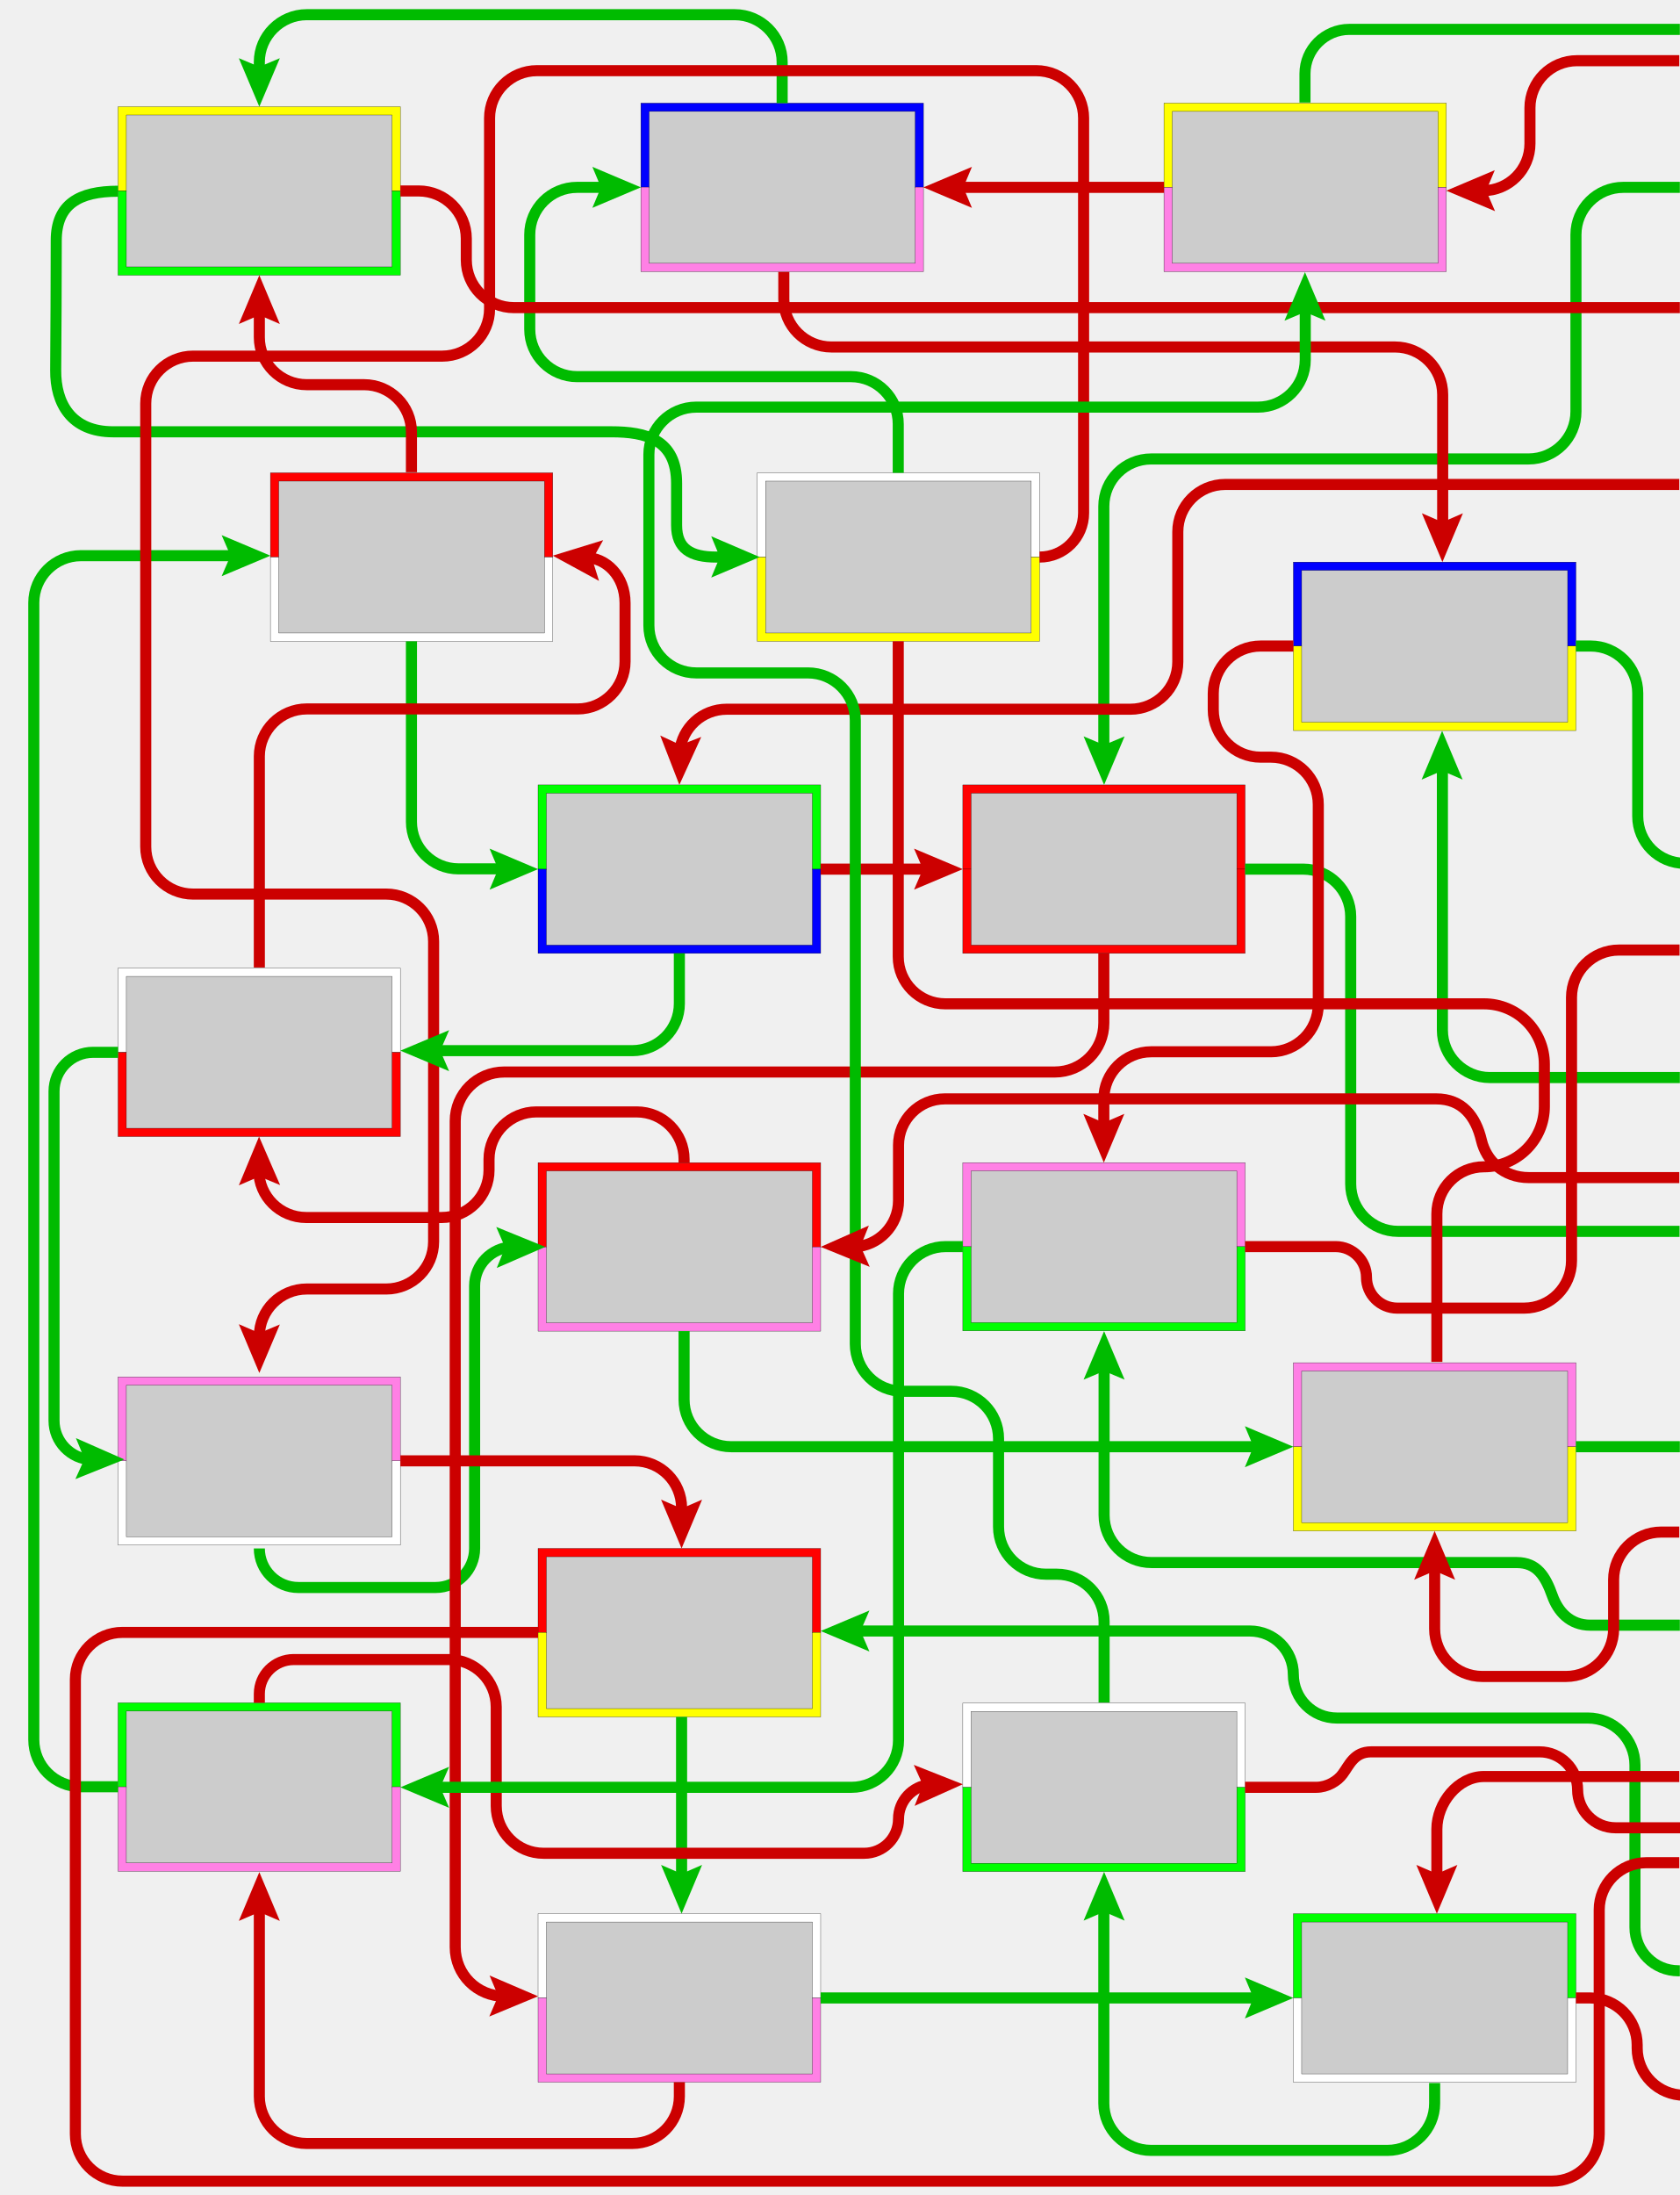
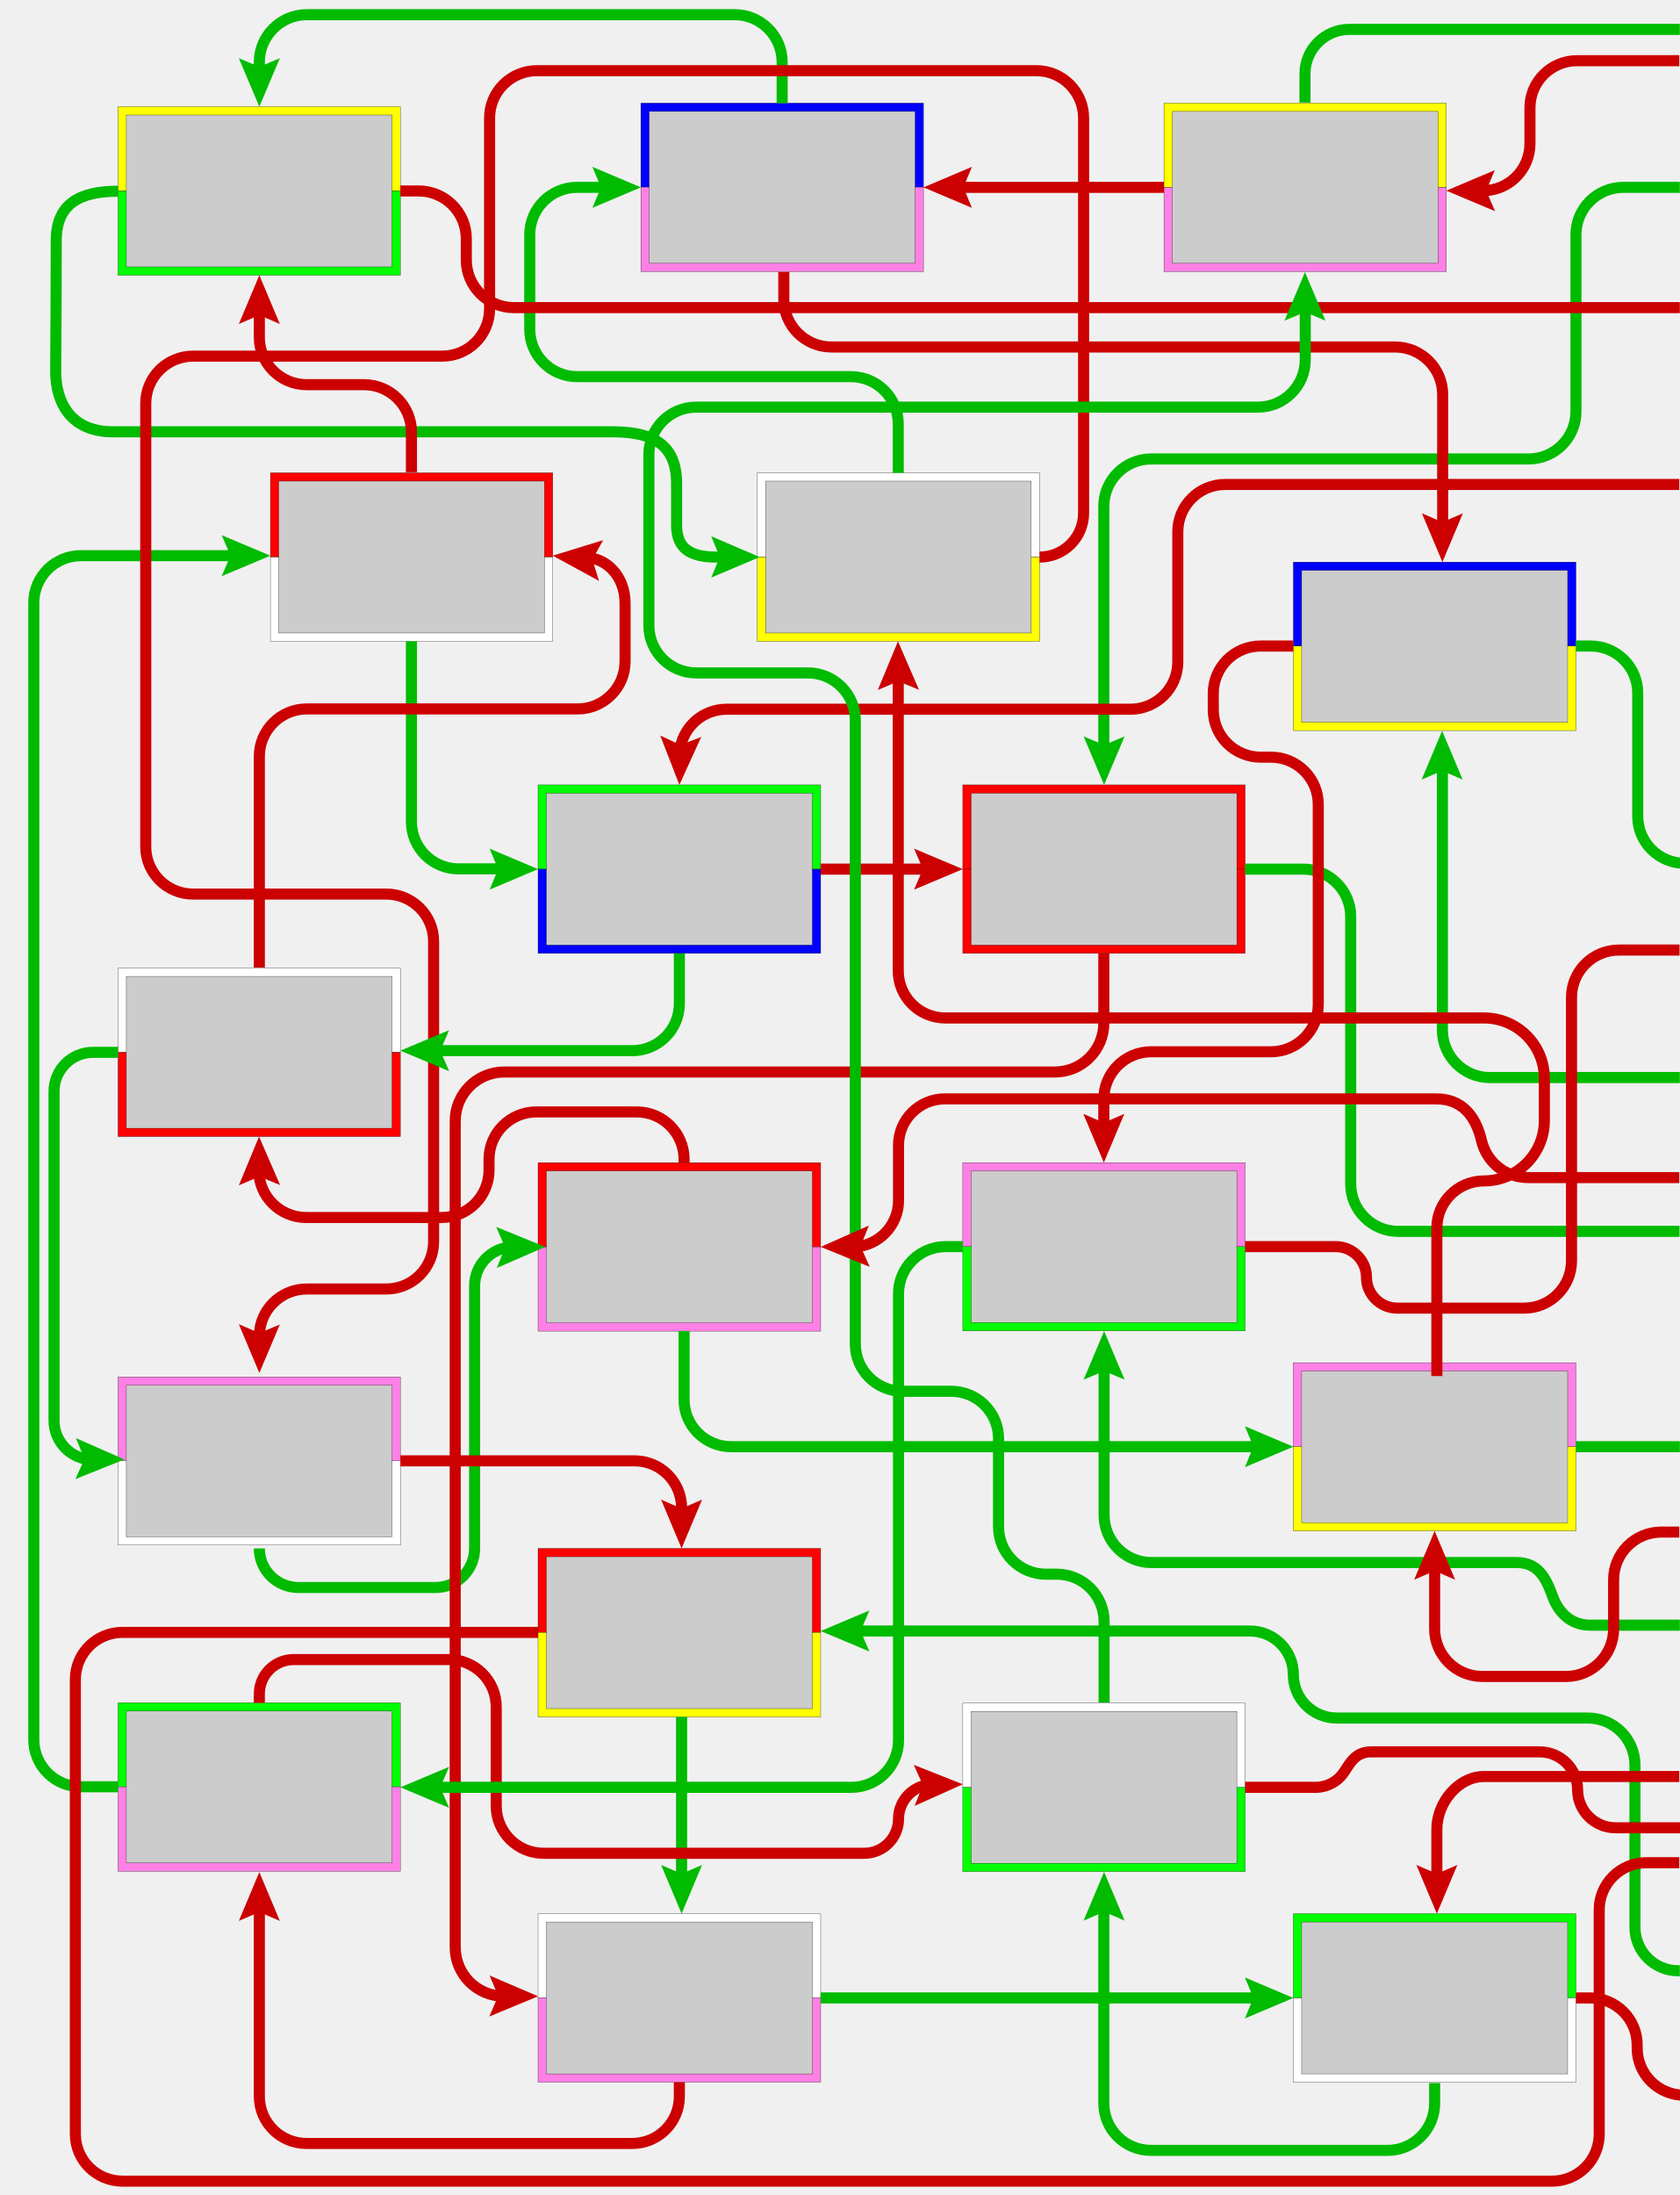
<svg xmlns="http://www.w3.org/2000/svg" viewBox="0 0 606.3 792">
  <style>
-     .st0{fill:#ccc}.st1{fill:#ff0;stroke:#000;stroke-width:.1}.st2,.st3,.st4,.st5,.st6{fill:#ff80e5;stroke:#000;stroke-width:.1}.st3,.st4,.st5,.st6,.st7{fill:#00f}.st4,.st5,.st6,.st7{fill:#0f0}.st5,.st6,.st7{fill:red}.st6,.st7{fill:#fff}.st7{fill:none;stroke-width:4;stroke:#0b0}.st9{fill:#c00}.st10{fill:none;stroke:#c00;stroke-width:4;stroke-miterlimit:10}.st11{fill:#0b0}
+     .st0{fill:#ccc}.st1{fill:#ff0}.st1,.st2,.st3,.st4,.st5,.st6{stroke:#000;stroke-width:.1}.st2{fill:#ff80e5}.st3{fill:#00f}.st4{fill:#0f0}.st5{fill:red}.st6{fill:#fff}.st7{fill:none;stroke:#0b0;stroke-width:4}.st8{fill:#0b0}.st9{fill:none;stroke:#c00;stroke-width:4;stroke-miterlimit:10}.st10{fill:#c00}
  </style>
-   <path class="st0" d="M421.6 96.4V38.7h98.9v57.7" />
-   <path class="st1" d="M522 67.6h-3V40.2h-95.9v27.4h-3V37.2H522z" />
-   <path class="st2" d="M522 67.6h-3V95h-95.9V67.6h-3V98H522z" />
-   <path class="st0" d="M232.8 96.4V38.7h99v57.7" />
-   <path class="st3" d="M333.3 67.6h-3V40.2h-96v27.4h-3V37.2h102z" />
-   <path class="st2" d="M333.3 67.5h-3V95h-96V67.5h-3V98h102z" />
-   <path class="st0" d="M44.1 97.7V40H143v57.7" />
-   <path class="st1" d="M144.5 69h-3V41.5H45.6V69h-3V38.5h101.9z" />
-   <path class="st4" d="M144.5 68.9h-3v27.4H45.6V68.9h-3v30.4h101.9z" />
-   <path class="st0" d="M99.1 229.8v-57.7H198v57.7" />
-   <path class="st5" d="M199.5 201.1h-3v-27.5h-95.9v27.5h-3v-30.5h101.9z" />
-   <path class="st6" d="M199.5 201h-3v27.4h-95.9V201h-3v30.4h101.9z" />
-   <path class="st0" d="M274.8 229.8v-57.7h98.9v57.7" />
-   <path class="st6" d="M375.2 201.1h-3v-27.5h-95.9v27.5h-3v-30.5h101.9z" />
-   <path class="st1" d="M375.2 201h-3v27.4h-95.9V201h-3v30.4h101.9z" />
-   <path class="st0" d="M468.3 262v-57.7h99V262" />
-   <path class="st3" d="M568.8 233.2h-3v-27.4h-96v27.4h-3v-30.4h102z" />
-   <path class="st1" d="M568.8 233.1h-3v27.5h-96v-27.5h-3v30.5h102z" />
-   <path class="st0" d="M44.1 408.5v-57.7H143v57.7" />
-   <path class="st6" d="M144.5 379.7h-3v-27.4H45.6v27.4h-3v-30.4h101.9z" />
-   <path class="st5" d="M144.5 379.7h-3v27.4H45.6v-27.4h-3v30.4h101.9z" />
-   <path class="st0" d="M195.7 342.4v-57.7h99v57.7" />
-   <path class="st4" d="M296.2 313.7h-3v-27.5h-96v27.5h-3v-30.5h102z" />
-   <path class="st3" d="M296.2 313.6h-3V341h-96v-27.4h-3V344h102z" />
-   <path class="st0" d="M349 342.4v-57.7h98.9v57.7" />
-   <path class="st5" d="M449.4 313.6h-3v-27.4h-95.9v27.4h-3v-30.4h101.9zM449.4 313.6h-3V341h-95.9v-27.4h-3V344h101.9z" />
-   <path class="st0" d="M195.7 478.7V421h99v57.7" />
-   <path class="st5" d="M296.2 449.9h-3v-27.4h-96v27.4h-3v-30.4h102z" />
-   <path class="st2" d="M296.2 449.9h-3v27.4h-96v-27.4h-3v30.4h102z" />
-   <path class="st0" d="M349 478.7V421h98.9v57.7" />
-   <path class="st2" d="M449.4 449.9h-3v-27.4h-95.9v27.4h-3v-30.4h101.9z" />
-   <path class="st4" d="M449.4 449.8h-3v27.4h-95.9v-27.4h-3v30.4h101.9z" />
-   <path class="st0" d="M195.7 617.9v-57.7h99v57.7" />
-   <path class="st5" d="M296.2 589.1h-3v-27.4h-96v27.4h-3v-30.4h102z" />
-   <path class="st1" d="M296.2 589h-3v27.5h-96V589h-3v30.5h102z" />
-   <path class="st0" d="M349 673.7V616h98.9v57.7" />
-   <path class="st6" d="M449.4 645h-3v-27.5h-95.9V645h-3v-30.5h101.9z" />
-   <path class="st4" d="M449.4 644.9h-3v27.4h-95.9v-27.4h-3v30.4h101.9z" />
-   <path class="st0" d="M44.1 673.6v-57.7H143v57.7" />
-   <path class="st4" d="M144.5 644.8h-3v-27.4H45.6v27.4h-3v-30.4h101.9z" />
-   <path class="st2" d="M144.5 644.7h-3v27.5H45.6v-27.5h-3v30.5h101.9z" />
-   <path class="st0" d="M195.7 749.7V692h99v57.7" />
-   <path class="st6" d="M296.2 721h-3v-27.5h-96V721h-3v-30.5h102z" />
-   <path class="st2" d="M296.2 720.9h-3v27.4h-96v-27.4h-3v30.4h102z" />
-   <path class="st0" d="M468.3 749.7V692h99v57.7" />
-   <path class="st4" d="M568.8 720.9h-3v-27.4h-96v27.4h-3v-30.4h102z" />
-   <path class="st6" d="M568.8 720.9h-3v27.4h-96v-27.4h-3v30.4h102z" />
-   <path class="st0" d="M468.3 550.9v-57.7h99v57.7" />
-   <path class="st2" d="M568.8 522.1h-3v-27.4h-96v27.4h-3v-30.4h102z" />
-   <path class="st1" d="M568.8 522h-3v27.4h-96V522h-3v30.4h102z" />
-   <path class="st0" d="M44.1 556v-57.7H143V556" />
-   <path class="st2" d="M144.5 527.2h-3v-27.4H45.6v27.4h-3v-30.4h101.9z" />
-   <path class="st6" d="M144.5 527.1h-3v27.4H45.6v-27.4h-3v30.4h101.9z" />
-   <path class="st7" d="M42.6 69c-14.1 0-22.3 4.7-22.3 17.8 0 13-.1 34.9-.2 46.8s5.6 22.2 20.7 22.2h179.8c12.6 0 23.6 2.8 23.6 18.6v15.1c0 8.6 5.2 11.5 14.3 11.5h3.8" />
-   <path class="st11" d="m256.7 208.4 3.1-7.4-3.1-7.5 17.5 7.5z" />
-   <path class="st7" d="M471 37V26.6c0-8.8 7.2-16 16-16h119.3" />
-   <path class="st10" d="M420.1 67.6h-74.9" />
-   <path class="st9" d="m350.8 60.2-3.1 7.4 3.1 7.4-17.5-7.4z" />
-   <path class="st7" d="M282.3 37.2V22.4c0-9.4-7.7-17.1-17.1-17.1H110.7c-9.4 0-17.1 7.7-17.1 17.1v4.2" />
-   <path class="st11" d="m86.2 21 7.4 3.1L101 21l-7.4 17.5z" />
-   <path class="st7" d="M324.2 170.6V153c0-9.4-7.6-17.1-17.1-17.1h-98.8c-9.4 0-17.1-7.6-17.1-17.1V84.7c0-9.4 7.6-17.1 17.1-17.1h11" />
-   <path class="st11" d="m213.8 75 3.1-7.4-3.1-7.4 17.5 7.4z" />
-   <path class="st7" d="M42.6 644.7H29.2c-9.4 0-17-7.6-17-17V217.5c0-9.4 7.6-17 17-17h56.5" />
-   <path class="st11" d="m80 207.9 3.2-7.4-3.2-7.4 17.6 7.4z" />
-   <path class="st7" d="M42.6 379.7h-9c-7.8 0-14.1 6.3-14.1 14.1v118.8c0 7.6 6 13.7 13.4 14.1" />
-   <path class="st11" d="m27.2 533.7 3.3-7.3-3.1-7.5 17.5 7.7z" />
-   <path class="st7" d="M93.6 558.7c0 7.8 6.3 14.1 14.1 14.1h49.5c7.8 0 14.1-6.3 14.1-14.1V464c0-7.6 6-13.8 13.6-14.1" />
-   <path class="st11" d="m179.3 457.5 3-7.4-3.2-7.4 17.7 7.2z" />
-   <path class="st7" d="M296.2 720.9h158.7" />
-   <path class="st11" d="m449.3 728.3 3.1-7.4-3.1-7.4 17.5 7.4z" />
-   <path class="st7" d="M517.8 751.6v7.3c0 9.4-7.6 17-17 17h-85.4c-9.4 0-17-7.6-17-17v-71.6" />
-   <path class="st11" d="m405.9 693-7.4-3.2-7.4 3.2 7.4-17.6z" />
-   <path class="st7" d="M606.3 711.1h-.5c-8.7 0-15.7-7-15.7-15.7v-58.5c0-9.4-7.6-17-17-17h-90.6c-8.7 0-15.7-7-15.7-15.7s-7-15.7-15.7-15.7h-143" />
-   <path class="st11" d="m313.8 581.1-3.2 7.4 3.2 7.4-17.6-7.4z" />
-   <path class="st7" d="M606.3 586.4H574c-7.4 0-11.7-5-13.7-10.6-2.5-7-5.5-12-12.9-12H415.6c-9.5 0-17.1-7.7-17.1-17.1v-54.4" />
-   <path class="st11" d="m405.9 497.8-7.4-3.1-7.4 3.1 7.4-17.5z" />
-   <path class="st7" d="M449.4 313.6h21c9.4 0 17.1 7.7 17.1 17.1v96.5c0 9.4 7.7 17.1 17.1 17.1h101.6" />
-   <path class="st7" d="M606.3 388.8h-68.6c-9.4 0-17.1-7.7-17.1-17.1v-96.1" />
-   <path class="st11" d="m527.9 281.3-7.4-3.2-7.4 3.2 7.4-17.6z" />
-   <path class="st7" d="M606.3 67.6h-20.4c-9.4 0-17.1 7.6-17.1 17.1v63.8c0 9.4-7.6 17.1-17.1 17.1H415.5c-9.4 0-17.1 7.6-17.1 17.1v88.6" />
-   <path class="st11" d="m391.1 265.7 7.4 3.1 7.4-3.1-7.4 17.5z" />
-   <path class="st7" d="M148.5 231.4v65.1c0 9.4 7.6 17 17 17h18" />
-   <path class="st11" d="m176.7 321 3.1-7.4-3.1-7.4 17.5 7.4z" />
-   <path class="st7" d="M568.8 233.1h5.3c9.4 0 17 7.6 17 17v44.4c0 9.4 7.6 17 17 17M246.9 480.3V505c0 9.4 7.6 17 17 17h190.9" />
-   <path class="st11" d="m449.3 529.4 3.1-7.4-3.1-7.4 17.5 7.4z" />
-   <path class="st7" d="M246 619.5v59.1" />
-   <path class="st11" d="m238.6 672.9 7.4 3.2 7.4-3.2-7.4 17.6z" />
-   <path class="st7" d="M568.8 522h37.5" />
-   <path class="st10" d="M245.2 751.3v5.1c0 9.4-7.6 17-17 17H110.6c-9.4 0-17-7.6-17-17v-69" />
-   <path class="st9" d="m101 693.1-7.4-3.2-7.4 3.2 7.4-17.6z" />
-   <path class="st10" d="M194.2 589h-150c-9.4 0-17 7.6-17 17v164c0 9.4 7.6 17 17 17h516c9.4 0 17-7.6 17-17v-80.9c0-9.4 7.6-17 17-17h11.9" />
-   <path class="st10" d="M449.4 644.9H475c4.1 0 7.8-2.3 9.6-4.8 2.4-3.2 4.1-8 10.3-8h60.8c7.5 0 13.7 6.1 13.7 13.7 0 7.5 6.1 13.7 13.7 13.7h23.3M375.2 201c8.8 0 15.9-7.1 15.9-15.9V42.6c0-9.4-7.6-17.1-17.1-17.1H193.8c-9.4 0-17.1 7.6-17.1 17.1v68.8c0 9.4-7.6 17.1-17.1 17.1H69.7c-9.4 0-17.1 7.6-17.1 17.1v159.9c0 9.4 7.6 17.1 17.1 17.1h69.7c9.4 0 17.1 7.6 17.1 17.1V448c0 9.4-7.6 17.1-17.1 17.1h-28.7c-9.4 0-17.1 7.6-17.1 17.1v1.3" />
-   <path class="st9" d="m86.2 477.8 7.4 3.2 7.4-3.1-7.4 17.5z" />
-   <path class="st7" d="M245.2 344v18.1c0 9.4-7.6 17-17 17h-71.7" />
-   <path class="st11" d="m162.1 371.7-3.2 7.4 3.2 7.4-17.6-7.4z" />
-   <path class="st10" d="M148.5 170.4v-14.5c0-9.5-7.7-17.1-17.1-17.1h-20.7c-9.5 0-17.1-7.7-17.1-17.1v-10.5" />
-   <path class="st9" d="m101 116.9-7.4-3.2-7.4 3.2 7.4-17.6z" />
-   <path class="st10" d="M93.6 349.1v-76.2c0-9.4 7.7-17.1 17.1-17.1h97.8c9.4 0 17.1-7.7 17.1-17.1v-21.1c0-9.8-6.9-16.4-14.2-16.4" />
-   <path class="st9" d="m217.7 194.9-3.9 7 2.4 7.7-16.7-9.1z" />
-   <path class="st10" d="M606.1 174.8H442.2c-9.5 0-17.1 7.7-17.1 17.1v46.9c0 9.5-7.7 17.1-17.1 17.1H262.3c-8.9 0-16.1 6.7-17 15.4" />
-   <path class="st9" d="m238.3 265.4 7.3 3.4 7.5-2.9-7.9 17.3z" />
-   <path class="st10" d="M518.6 491.4V438c0-9.4 7.6-17 17-17 12.1 0 21.8-9.8 21.8-21.8V384c0-12.1-9.8-21.8-21.8-21.8H341.2c-9.4 0-17-7.6-17-17V231.4" />
-   <path class="st10" d="M466.8 233.1H455c-9.5 0-17.1 7.7-17.1 17.1v5.9c0 9.5 7.7 17.1 17.1 17.1h3.7c9.5 0 17.1 7.7 17.1 17.1v72.1c0 9.5-7.7 17.1-17.1 17.1h-43.2c-9.5 0-17.1 7.7-17.1 17.1v10.8" />
-   <path class="st9" d="m391 401.9 7.4 3.2 7.4-3.2-7.4 17.6z" />
-   <path class="st10" d="M296.2 313.6h39.4" />
-   <path class="st9" d="m329.9 321 3.2-7.4-3.2-7.4 17.6 7.4z" />
-   <path class="st10" d="M144.5 68.9h6.6c9.5 0 17.2 7.7 17.2 17.2v7.7c0 9.5 7.7 17.2 17.2 17.2h420.8" />
-   <path class="st10" d="M282.9 98.1v9.9c0 9.5 7.7 17.2 17.2 17.2h203.4c9.5 0 17.2 7.7 17.2 17.2V191" />
-   <path class="st9" d="m513.2 185.2 7.4 3.2 7.4-3.2-7.4 17.6z" />
-   <path class="st10" d="M606.1 21.9h-36.9c-9.4 0-17 7.6-17 17v12.9c0 9.4-7.6 17-17 17h-1.3" />
-   <path class="st9" d="m539.5 61.4-3.1 7.4 3.2 7.4-17.6-7.4z" />
-   <path class="st10" d="M606.1 552.8h-6.5c-9.5 0-17.2 7.7-17.2 17.2v17.7c0 9.5-7.7 17.2-17.2 17.2H535c-9.5 0-17.2-7.7-17.2-17.2v-23.3" />
-   <path class="st9" d="m525.2 570-7.4-3.2-7.4 3.2 7.4-17.6z" />
-   <path class="st10" d="M93.6 614.4v-3.2c0-6.9 5.6-12.4 12.4-12.4h56c9.4 0 17.1 7.6 17.1 17.1v35.7c0 9.4 7.6 17.1 17.1 17.1h115.7c6.9 0 12.4-5.6 12.4-12.4 0-6.5 5-11.8 11.3-12.4" />
-   <path class="st9" d="m330.1 651.6 3-7.5-3.3-7.3 17.7 7z" />
-   <path class="st10" d="M398.4 344v25.1c0 9.8-7.9 17.7-17.7 17.7H182c-9.8 0-17.7 7.9-17.7 17.7v298.1c0 9.8 7.9 17.7 17.7 17.7h.3" />
-   <path class="st9" d="m176.6 727.6 3.2-7.4-3.1-7.4 17.5 7.5z" />
-   <path class="st10" d="M246.9 419.5v-1.2c0-9.4-7.6-17.1-17.1-17.1h-36.2c-9.4 0-17.1 7.6-17.1 17.1v3.9c0 9.4-7.6 17.1-17.1 17.1h-48.9c-9.4 0-17.1-7.6-17.1-17.1v-.2" />
-   <path class="st9" d="m101.1 427.6-7.5-3.1-7.4 3.2 7.3-17.6z" />
-   <path class="st10" d="M449.4 449.8h32.7c6.1 0 11.1 5 11.1 11.1s5 11.1 11.1 11.1h45.8c9.5 0 17.1-7.7 17.1-17.1v-95c0-9.5 7.7-17.1 17.1-17.1h21.9M606.1 641h-70.5c-9.4 0-17 9.6-17 19v18.6" />
-   <path class="st9" d="m511.2 672.9 7.4 3.2 7.4-3.2-7.4 17.6z" />
-   <path class="st10" d="M568.8 720.9h5.1c9.4 0 17 7.6 17 17v1.1c0 9.4 7.6 17 17 17M144.5 527.1H229c9.4 0 17 7.6 17 17v2.6" />
-   <path class="st9" d="m238.6 541.1 7.4 3.2 7.4-3.2-7.4 17.6z" />
-   <path class="st7" d="M398.5 614.3v-29.2c0-9.4-7.6-17.1-17.1-17.1h-3.9c-9.4 0-17.1-7.6-17.1-17.1v-31.8c0-9.4-7.6-17.1-17.1-17.1h-17.5c-9.4 0-17.1-7.6-17.1-17.1v-225c0-9.4-7.6-17.1-17.1-17.1h-40.3c-9.4 0-17.1-7.6-17.1-17.1V164c0-9.4 7.6-17.1 17.1-17.1H454c9.4 0 17.1-7.6 17.1-17.1v-19.9" />
-   <path class="st11" d="m478.4 115.7-7.4-3.1-7.4 3.1 7.4-17.5z" />
-   <path class="st7" d="M347.5 449.8h-6.2c-9.4 0-17 7.6-17 17v161.1c0 9.4-7.6 17-17 17H156.5" />
-   <path class="st11" d="m162.1 637.5-3.2 7.4 3.2 7.4-17.6-7.4z" />
-   <path class="st10" d="M606.1 424.9h-54.3c-9.2 0-15.4-6.2-17.1-13.4-2.1-8.9-7.1-15-16.3-15H341c-9.2 0-16.7 7.5-16.7 16.7v20c0 9-7.2 16.4-16.1 16.7" />
-   <path class="st9" d="m313.6 442.2-3 7.5 3.3 7.4-17.7-7.2z" />
+   <path d="M421.6 96.4V38.7h98.9v57.7" class="st0" />
+   <path d="M522 67.6h-3V40.2h-95.9v27.4h-3V37.2H522v30.4z" class="st1" />
+   <path d="M522 67.6h-3V95h-95.9V67.6h-3V98H522V67.6z" class="st2" />
+   <path d="M232.8 96.4V38.7h99v57.7" class="st0" />
+   <path d="M333.3 67.6h-3V40.2h-96v27.4h-3V37.2h102v30.4z" class="st3" />
+   <path d="M333.3 67.5h-3V95h-96V67.5h-3V98h102V67.5z" class="st2" />
+   <path d="M44.1 97.7V40H143v57.7" class="st0" />
+   <path d="M144.5 69h-3V41.5H45.6V69h-3V38.5h101.9V69z" class="st1" />
+   <path d="M144.5 68.9h-3v27.4H45.6V68.9h-3v30.4h101.9V68.9z" class="st4" />
+   <path d="M99.1 229.8v-57.7H198v57.7" class="st0" />
+   <path d="M199.5 201.1h-3v-27.5h-95.9v27.5h-3v-30.5h101.9v30.5z" class="st5" />
+   <path d="M199.5 201h-3v27.4h-95.9V201h-3v30.4h101.9V201z" class="st6" />
+   <path d="M274.8 229.8v-57.7h98.9v57.7" class="st0" />
+   <path d="M375.2 201.1h-3v-27.5h-95.9v27.5h-3v-30.5h101.9v30.5z" class="st6" />
+   <path d="M375.2 201h-3v27.4h-95.9V201h-3v30.4h101.9V201z" class="st1" />
+   <path d="M468.3 262v-57.7h99V262" class="st0" />
+   <path d="M568.8 233.2h-3v-27.4h-96v27.4h-3v-30.4h102v30.4z" class="st3" />
+   <path d="M568.8 233.1h-3v27.5h-96v-27.5h-3v30.5h102v-30.5z" class="st1" />
+   <path d="M44.1 408.5v-57.7H143v57.7" class="st0" />
+   <path d="M144.5 379.7h-3v-27.4H45.6v27.4h-3v-30.4h101.9v30.4z" class="st6" />
+   <path d="M144.5 379.7h-3v27.4H45.6v-27.4h-3v30.4h101.9v-30.4z" class="st5" />
+   <path d="M195.7 342.4v-57.7h99v57.7" class="st0" />
+   <path d="M296.2 313.7h-3v-27.5h-96v27.5h-3v-30.5h102v30.5z" class="st4" />
+   <path d="M296.2 313.6h-3V341h-96v-27.4h-3V344h102v-30.4z" class="st3" />
+   <path d="M349 342.4v-57.7h98.9v57.7" class="st0" />
+   <path d="M449.4 313.6h-3v-27.4h-95.9v27.4h-3v-30.4h101.9v30.4zm0 0h-3V341h-95.9v-27.4h-3V344h101.9v-30.4z" class="st5" />
+   <path d="M195.7 478.7V421h99v57.7" class="st0" />
+   <path d="M296.2 449.9h-3v-27.4h-96v27.4h-3v-30.4h102v30.4z" class="st5" />
+   <path d="M296.2 449.9h-3v27.4h-96v-27.4h-3v30.4h102v-30.4z" class="st2" />
+   <path d="M349 478.7V421h98.9v57.7" class="st0" />
+   <path d="M449.4 449.9h-3v-27.4h-95.9v27.4h-3v-30.4h101.9v30.4z" class="st2" />
+   <path d="M449.4 449.8h-3v27.4h-95.9v-27.4h-3v30.4h101.9v-30.4z" class="st4" />
+   <path d="M195.7 617.9v-57.7h99v57.7" class="st0" />
+   <path d="M296.2 589.1h-3v-27.4h-96v27.4h-3v-30.4h102v30.4z" class="st5" />
+   <path d="M296.2 589h-3v27.5h-96V589h-3v30.5h102V589z" class="st1" />
+   <path d="M349 673.7V616h98.9v57.7" class="st0" />
+   <path d="M449.4 645h-3v-27.5h-95.9V645h-3v-30.5h101.9V645z" class="st6" />
+   <path d="M449.4 644.9h-3v27.4h-95.9v-27.4h-3v30.4h101.9v-30.4z" class="st4" />
+   <path d="M44.1 673.6v-57.7H143v57.7" class="st0" />
+   <path d="M144.5 644.8h-3v-27.4H45.6v27.4h-3v-30.4h101.9v30.4z" class="st4" />
+   <path d="M144.5 644.7h-3v27.5H45.6v-27.5h-3v30.5h101.9v-30.5z" class="st2" />
+   <path d="M195.7 749.7V692h99v57.7" class="st0" />
+   <path d="M296.2 721h-3v-27.5h-96V721h-3v-30.5h102V721z" class="st6" />
+   <path d="M296.2 720.9h-3v27.4h-96v-27.4h-3v30.4h102v-30.4z" class="st2" />
+   <path d="M468.3 749.7V692h99v57.7" class="st0" />
+   <path d="M568.8 720.9h-3v-27.4h-96v27.4h-3v-30.4h102v30.4z" class="st4" />
+   <path d="M568.8 720.9h-3v27.4h-96v-27.4h-3v30.4h102v-30.4z" class="st6" />
+   <path d="M468.3 550.9v-57.7h99v57.7" class="st0" />
+   <path d="M568.8 522.1h-3v-27.4h-96v27.4h-3v-30.4h102v30.4z" class="st2" />
+   <path d="M568.8 522h-3v27.4h-96V522h-3v30.4h102V522z" class="st1" />
+   <path d="M44.1 556v-57.7H143V556" class="st0" />
+   <path d="M144.5 527.2h-3v-27.4H45.6v27.4h-3v-30.4h101.9v30.4z" class="st2" />
+   <path d="M144.5 527.1h-3v27.4H45.6v-27.4h-3v30.4h101.9v-30.4z" class="st6" />
+   <path d="M42.6 69c-14.1 0-22.3 4.7-22.3 17.8 0 13-.1 34.9-.2 46.8s5.6 22.2 20.7 22.2h179.8c12.6 0 23.6 2.8 23.6 18.6v15.1c0 8.6 5.2 11.5 14.3 11.5h3.8" class="st7" />
+   <path d="m256.7 208.4 3.1-7.4-3.1-7.5 17.5 7.5-17.5 7.4z" class="st8" />
+   <path d="M471 37V26.6c0-8.8 7.2-16 16-16h119.3" class="st7" />
+   <path d="M420.1 67.6h-74.9" class="st9" />
+   <path d="m350.8 60.2-3.1 7.4 3.1 7.4-17.5-7.4 17.5-7.4z" class="st10" />
+   <path d="M282.3 37.2V22.4c0-9.4-7.7-17.1-17.1-17.1H110.7c-9.4 0-17.1 7.7-17.1 17.1v4.2" class="st7" />
+   <path d="m86.2 21 7.4 3.1L101 21l-7.4 17.5L86.2 21z" class="st8" />
+   <path d="M324.2 170.6V153c0-9.4-7.6-17.1-17.1-17.1h-98.8c-9.4 0-17.1-7.6-17.1-17.1V84.7c0-9.4 7.6-17.1 17.1-17.1h11" class="st7" />
+   <path d="m213.8 75 3.1-7.4-3.1-7.4 17.5 7.4-17.5 7.4z" class="st8" />
+   <path d="M42.6 644.7H29.2c-9.4 0-17-7.6-17-17V217.5c0-9.4 7.6-17 17-17h56.5" class="st7" />
+   <path d="m80 207.9 3.2-7.4-3.2-7.4 17.6 7.4-17.6 7.4z" class="st8" />
+   <path d="M42.6 379.7h-9c-7.8 0-14.1 6.3-14.1 14.1v118.8c0 7.6 6 13.7 13.4 14.1" class="st7" />
+   <path d="m27.2 533.7 3.3-7.3-3.1-7.5 17.5 7.7-17.7 7.1z" class="st8" />
+   <path d="M93.6 558.7c0 7.8 6.3 14.1 14.1 14.1h49.5c7.8 0 14.1-6.3 14.1-14.1V464c0-7.6 6-13.8 13.6-14.1" class="st7" />
+   <path d="m179.3 457.5 3-7.4-3.2-7.4 17.7 7.2-17.5 7.6z" class="st8" />
+   <path d="M296.2 720.9h158.7" class="st7" />
+   <path d="m449.3 728.3 3.1-7.4-3.1-7.4 17.5 7.4-17.5 7.4z" class="st8" />
+   <path d="M517.8 751.6v7.3c0 9.4-7.6 17-17 17h-85.4c-9.4 0-17-7.6-17-17v-71.6" class="st7" />
+   <path d="m405.9 693-7.4-3.2-7.4 3.2 7.4-17.6 7.4 17.6z" class="st8" />
+   <path d="M606.3 711.1h-.5c-8.7 0-15.7-7-15.7-15.7v-58.5c0-9.4-7.6-17-17-17h-90.6c-8.7 0-15.7-7-15.7-15.7s-7-15.7-15.7-15.7h-143" class="st7" />
+   <path d="m313.8 581.1-3.2 7.4 3.2 7.4-17.6-7.4 17.6-7.4z" class="st8" />
+   <path d="M606.3 586.4H574c-7.4 0-11.7-5-13.7-10.6-2.5-7-5.5-12-12.9-12H415.6c-9.5 0-17.1-7.7-17.1-17.1v-54.4" class="st7" />
+   <path d="m405.9 497.8-7.4-3.1-7.4 3.1 7.4-17.5 7.4 17.5z" class="st8" />
+   <path d="M449.4 313.6h21c9.4 0 17.1 7.7 17.1 17.1v96.5c0 9.4 7.7 17.1 17.1 17.1h101.6" class="st7" />
+   <path d="M606.3 388.8h-68.6c-9.4 0-17.1-7.7-17.1-17.1v-96.1" class="st7" />
+   <path d="m527.9 281.3-7.4-3.2-7.4 3.2 7.4-17.6 7.4 17.6z" class="st8" />
+   <path d="M606.3 67.6h-20.4c-9.4 0-17.1 7.6-17.1 17.1v63.8c0 9.4-7.6 17.1-17.1 17.1H415.5c-9.4 0-17.1 7.6-17.1 17.1v88.6" class="st7" />
+   <path d="m391.1 265.7 7.4 3.1 7.4-3.1-7.4 17.5-7.4-17.5z" class="st8" />
+   <path d="M148.5 231.4v65.1c0 9.4 7.6 17 17 17h18" class="st7" />
+   <path d="m176.7 321 3.1-7.4-3.1-7.4 17.5 7.4-17.5 7.4z" class="st8" />
+   <path d="M568.8 233.1h5.3c9.4 0 17 7.6 17 17v44.4c0 9.4 7.6 17 17 17M246.9 480.3V505c0 9.4 7.6 17 17 17h190.9" class="st7" />
+   <path d="m449.3 529.4 3.1-7.4-3.1-7.4 17.5 7.4-17.5 7.4z" class="st8" />
+   <path d="M246 619.5v59.1" class="st7" />
+   <path d="m238.6 672.9 7.4 3.2 7.4-3.2-7.4 17.6-7.4-17.6z" class="st8" />
+   <path d="M568.8 522h37.5" class="st7" />
+   <path d="M245.2 751.3v5.1c0 9.4-7.6 17-17 17H110.6c-9.4 0-17-7.6-17-17v-69" class="st9" />
+   <path d="m101 693.1-7.4-3.2-7.4 3.2 7.4-17.6 7.4 17.6z" class="st10" />
+   <path d="M194.2 589h-150c-9.4 0-17 7.6-17 17v164c0 9.4 7.6 17 17 17h516c9.4 0 17-7.6 17-17v-80.9c0-9.4 7.6-17 17-17h11.9" class="st9" />
+   <path d="M449.4 644.9H475c4.1 0 7.8-2.3 9.6-4.8 2.4-3.2 4.1-8 10.3-8h60.8c7.5 0 13.7 6.1 13.7 13.7 0 7.5 6.1 13.7 13.7 13.7h23.3M375.2 201c8.8 0 15.9-7.1 15.9-15.9V42.6c0-9.4-7.6-17.1-17.1-17.1H193.8c-9.4 0-17.1 7.6-17.1 17.1v68.8c0 9.4-7.6 17.1-17.1 17.1H69.7c-9.4 0-17.1 7.6-17.1 17.1v159.9c0 9.4 7.6 17.1 17.1 17.1h69.7c9.4 0 17.1 7.6 17.1 17.1V448c0 9.4-7.6 17.1-17.1 17.1h-28.7c-9.4 0-17.1 7.6-17.1 17.1v1.3" class="st9" />
+   <path d="m86.2 477.8 7.4 3.2 7.4-3.1-7.4 17.5-7.4-17.6z" class="st10" />
+   <path d="M245.2 344v18.1c0 9.4-7.6 17-17 17h-71.7" class="st7" />
+   <path d="m162.1 371.7-3.2 7.4 3.2 7.4-17.6-7.4 17.6-7.4z" class="st8" />
+   <path d="M148.5 170.4v-14.5c0-9.5-7.7-17.1-17.1-17.1h-20.7c-9.5 0-17.1-7.7-17.1-17.1v-10.5" class="st9" />
+   <path d="m101 116.9-7.4-3.2-7.4 3.2 7.4-17.6 7.4 17.6z" class="st10" />
+   <path d="M93.6 349.1v-76.2c0-9.4 7.7-17.1 17.1-17.1h97.8c9.4 0 17.1-7.7 17.1-17.1v-21.1c0-9.8-6.9-16.4-14.2-16.4" class="st9" />
+   <path d="m217.7 194.9-3.9 7 2.4 7.7-16.7-9.1 18.2-5.6z" class="st10" />
+   <path d="M606.1 174.8H442.2c-9.5 0-17.1 7.7-17.1 17.1v46.9c0 9.5-7.7 17.1-17.1 17.1H262.3c-8.9 0-16.1 6.7-17 15.4" class="st9" />
+   <path d="m238.3 265.4 7.3 3.4 7.5-2.9-7.9 17.3-6.9-17.8z" class="st10" />
+   <path d="M518.6 496.5v-53.4c0-9.4 7.6-17 17-17 12.1 0 21.8-9.8 21.8-21.8v-15.2c0-12.1-9.8-21.8-21.8-21.8H341.2c-9.4 0-17-7.6-17-17V236.5" class="st9" />
+   <path d="M466.8 233.1H455c-9.5 0-17.1 7.7-17.1 17.1v5.9c0 9.5 7.7 17.1 17.1 17.1h3.7c9.5 0 17.1 7.7 17.1 17.1v72.1c0 9.5-7.7 17.1-17.1 17.1h-43.2c-9.5 0-17.1 7.7-17.1 17.1v10.8" class="st9" />
+   <path d="m391 401.9 7.4 3.2 7.4-3.2-7.4 17.6-7.4-17.6z" class="st10" />
+   <path d="M296.2 313.6h39.4" class="st9" />
+   <path d="m329.9 321 3.2-7.4-3.2-7.4 17.6 7.4-17.6 7.4z" class="st10" />
+   <path d="M144.5 68.9h6.6c9.5 0 17.2 7.7 17.2 17.2v7.7c0 9.5 7.7 17.2 17.2 17.2h420.8" class="st9" />
+   <path d="M282.9 98.1v9.9c0 9.5 7.7 17.2 17.2 17.2h203.4c9.5 0 17.2 7.7 17.2 17.2V191" class="st9" />
+   <path d="m513.2 185.2 7.4 3.2 7.4-3.2-7.4 17.6-7.4-17.6z" class="st10" />
+   <path d="M606.1 21.9h-36.9c-9.4 0-17 7.6-17 17v12.9c0 9.4-7.6 17-17 17h-1.3" class="st9" />
+   <path d="m539.5 61.4-3.1 7.4 3.2 7.4-17.6-7.4 17.5-7.4z" class="st10" />
+   <path d="M606.1 552.8h-6.5c-9.5 0-17.2 7.7-17.2 17.2v17.7c0 9.5-7.7 17.2-17.2 17.2H535c-9.5 0-17.2-7.7-17.2-17.2v-23.3" class="st9" />
+   <path d="m525.2 570-7.4-3.2-7.4 3.2 7.4-17.6 7.4 17.6z" class="st10" />
+   <path d="M93.6 614.4v-3.2c0-6.9 5.6-12.4 12.4-12.4h56c9.4 0 17.1 7.6 17.1 17.1v35.7c0 9.4 7.6 17.1 17.1 17.1h115.7c6.9 0 12.4-5.6 12.4-12.4 0-6.5 5-11.8 11.3-12.4" class="st9" />
+   <path d="m330.1 651.6 3-7.5-3.3-7.3 17.7 7-17.4 7.8z" class="st10" />
+   <path d="M398.4 344v25.1c0 9.8-7.9 17.7-17.7 17.7H182c-9.8 0-17.7 7.9-17.7 17.7v298.1c0 9.8 7.9 17.7 17.7 17.7h.3" class="st9" />
+   <path d="m176.6 727.6 3.2-7.4-3.1-7.4 17.5 7.5-17.6 7.3z" class="st10" />
+   <path d="M246.9 419.5v-1.2c0-9.4-7.6-17.1-17.1-17.1h-36.2c-9.4 0-17.1 7.6-17.1 17.1v3.9c0 9.4-7.6 17.1-17.1 17.1h-48.9c-9.4 0-17.1-7.6-17.1-17.1v-.2" class="st9" />
+   <path d="m101.1 427.6-7.5-3.1-7.4 3.2 7.3-17.6 7.6 17.5z" class="st10" />
+   <path d="M449.4 449.8h32.7c6.1 0 11.1 5 11.1 11.1s5 11.1 11.1 11.1h45.8c9.5 0 17.1-7.7 17.1-17.1v-95c0-9.5 7.7-17.1 17.1-17.1h21.9m-.1 298.2h-70.5c-9.4 0-17 9.6-17 19v18.6" class="st9" />
+   <path d="m511.2 672.9 7.4 3.2 7.4-3.2-7.4 17.6-7.4-17.6z" class="st10" />
+   <path d="M568.8 720.9h5.1c9.4 0 17 7.6 17 17v1.1c0 9.4 7.6 17 17 17M144.5 527.1H229c9.4 0 17 7.6 17 17v2.6" class="st9" />
+   <path d="m238.6 541.1 7.4 3.2 7.4-3.2-7.4 17.6-7.4-17.6z" class="st10" />
+   <path d="M398.5 614.3v-29.2c0-9.4-7.6-17.1-17.1-17.1h-3.9c-9.4 0-17.1-7.6-17.1-17.1v-31.8c0-9.4-7.6-17.1-17.1-17.1h-17.5c-9.4 0-17.1-7.6-17.1-17.1v-225c0-9.4-7.6-17.1-17.1-17.1h-40.3c-9.4 0-17.1-7.6-17.1-17.1V164c0-9.4 7.6-17.1 17.1-17.1H454c9.4 0 17.1-7.6 17.1-17.1v-19.9" class="st7" />
+   <path d="m478.4 115.7-7.4-3.1-7.4 3.1 7.4-17.5 7.4 17.5z" class="st8" />
+   <path d="M347.5 449.8h-6.2c-9.4 0-17 7.6-17 17v161.1c0 9.4-7.6 17-17 17H156.5" class="st7" />
+   <path d="m162.1 637.5-3.2 7.4 3.2 7.4-17.6-7.4 17.6-7.4z" class="st8" />
+   <path d="M606.1 424.9h-54.3c-9.2 0-15.4-6.2-17.1-13.4-2.1-8.9-7.1-15-16.3-15H341c-9.2 0-16.7 7.5-16.7 16.7v20c0 9-7.2 16.4-16.1 16.7" class="st9" />
+   <path d="m313.6 442.2-3 7.5 3.3 7.4-17.7-7.2 17.4-7.7z" class="st10" />
+   <path d="m331.7 248.9-7.5-3.1-7.4 3.2 7.3-17.6 7.6 17.5z" class="st10" />
</svg>
